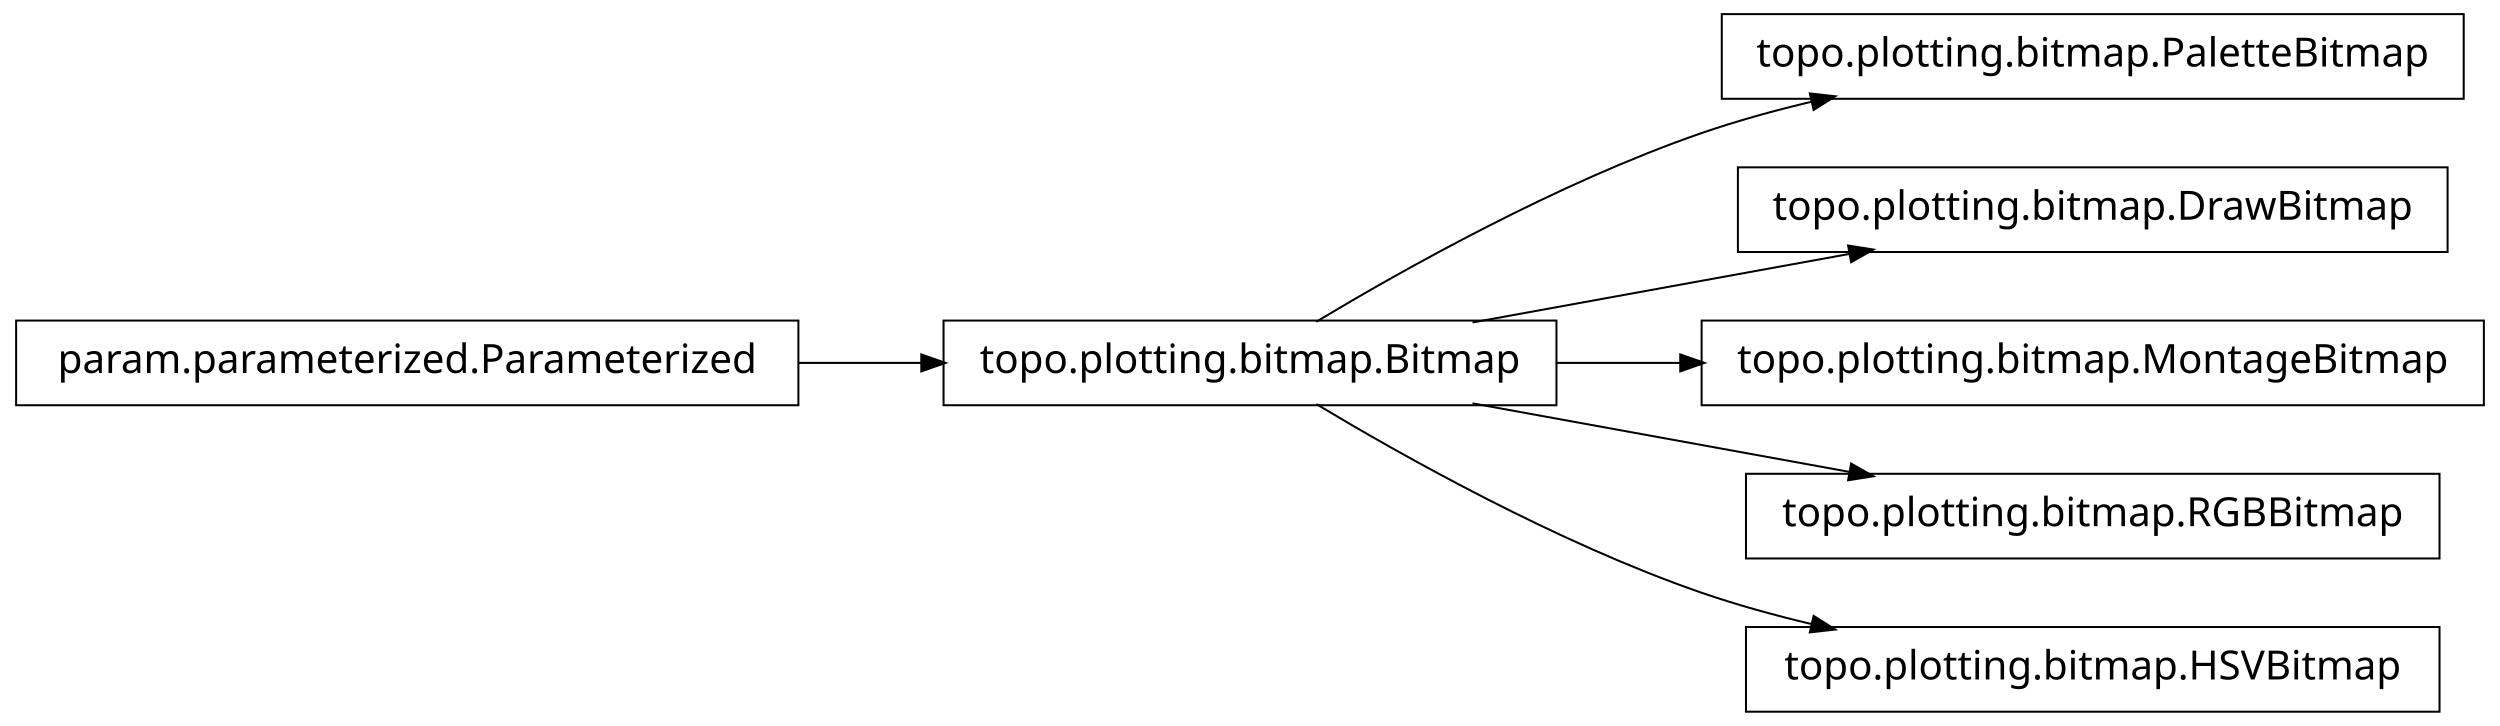
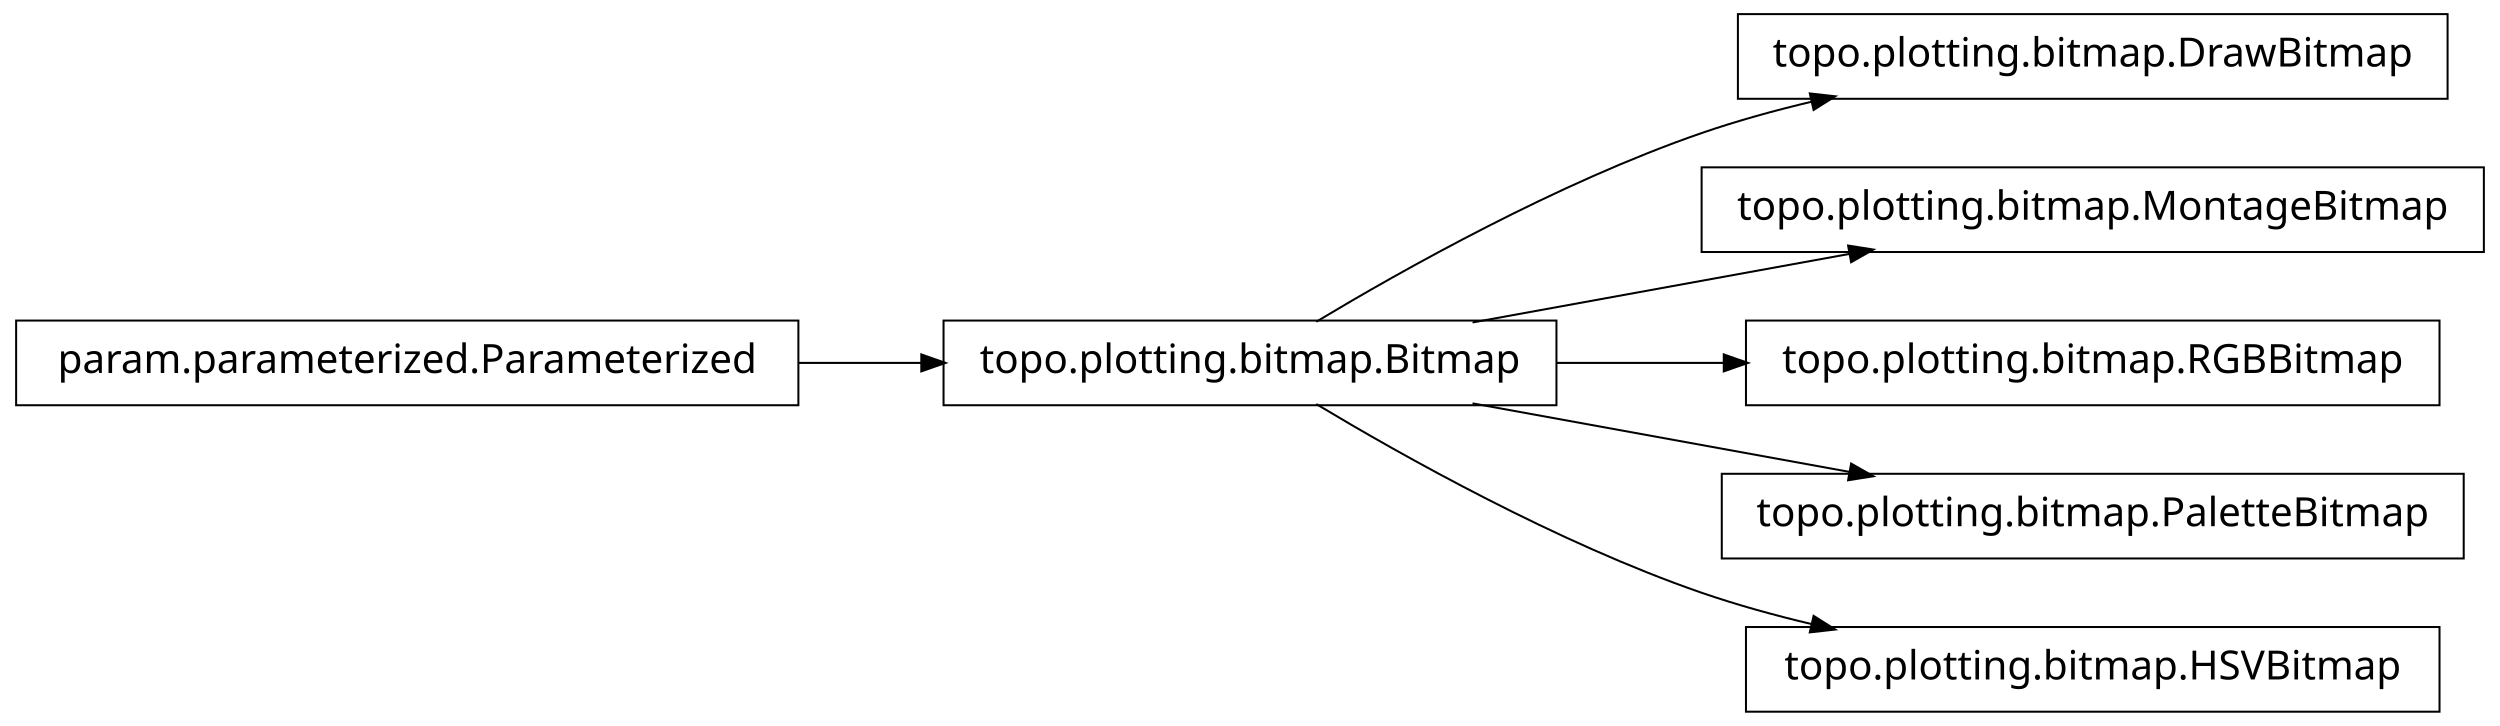
<svg xmlns="http://www.w3.org/2000/svg" width="620pt" height="180pt" viewBox="0.00 0.00 620.00 180.00">
  <g id="graph1" class="graph" transform="scale(1 1) rotate(0) translate(4 176)">
    <polygon fill="white" stroke="white" points="-4,5 -4,-176 617,-176 617,5 -4,5" />
    <g id="node1" class="node">
-       <polygon fill="none" stroke="black" stroke-width="0.5" points="607,-172.5 423,-172.5 423,-151.5 607,-151.5 607,-172.5" />
-       <text text-anchor="middle" x="515" y="-159.5" font-family="Vera" font-size="10.00">topo.plotting.bitmap.PaletteBitmap</text>
+       <polygon fill="none" stroke="black" stroke-width="0.5" points="603,-172.5 427,-172.5 427,-151.5 603,-151.5 603,-172.5" />
+       <text text-anchor="middle" x="515" y="-159.5" font-family="Vera" font-size="10.00">topo.plotting.bitmap.DrawBitmap</text>
    </g>
    <g id="node2" class="node">
      <polygon fill="none" stroke="black" stroke-width="0.5" points="382,-96.5 230,-96.5 230,-75.5 382,-75.5 382,-96.5" />
      <text text-anchor="middle" x="306" y="-83.5" font-family="Vera" font-size="10.00">topo.plotting.bitmap.Bitmap</text>
    </g>
    <g id="edge2" class="edge">
      <path fill="none" stroke="black" stroke-width="0.5" d="M322.433,-96.209C343.714,-108.99 382.318,-130.694 418,-143 426.772,-146.025 436.167,-148.62 445.529,-150.832" />
      <polygon fill="black" stroke="black" points="445.153,-152.541 450.418,-151.953 445.936,-149.13 445.153,-152.541" />
    </g>
-     <g id="node4" class="node">
-       <polygon fill="none" stroke="black" stroke-width="0.5" points="603,-134.5 427,-134.5 427,-113.5 603,-113.5 603,-134.5" />
-       <text text-anchor="middle" x="515" y="-121.5" font-family="Vera" font-size="10.00">topo.plotting.bitmap.DrawBitmap</text>
+     <g id="node6" class="node">
+       <polygon fill="none" stroke="black" stroke-width="0.5" points="612,-134.5 418,-134.5 418,-113.5 612,-113.5 612,-134.5" />
+       <text text-anchor="middle" x="515" y="-121.5" font-family="Vera" font-size="10.00">topo.plotting.bitmap.MontageBitmap</text>
    </g>
-     <g id="edge4" class="edge">
+     <g id="edge6" class="edge">
      <path fill="none" stroke="black" stroke-width="0.5" d="M361.186,-96.034C389.996,-101.272 425.294,-107.69 454.806,-113.056" />
      <polygon fill="black" stroke="black" points="454.635,-114.803 459.868,-113.976 455.261,-111.36 454.635,-114.803" />
    </g>
-     <g id="node6" class="node">
-       <polygon fill="none" stroke="black" stroke-width="0.5" points="612,-96.5 418,-96.5 418,-75.5 612,-75.5 612,-96.5" />
-       <text text-anchor="middle" x="515" y="-83.5" font-family="Vera" font-size="10.00">topo.plotting.bitmap.MontageBitmap</text>
-     </g>
-     <g id="edge6" class="edge">
-       <path fill="none" stroke="black" stroke-width="0.5" d="M382.045,-86C392.075,-86 402.484,-86 412.862,-86" />
-       <polygon fill="black" stroke="black" points="412.952,-87.75 417.952,-86 412.952,-84.25 412.952,-87.75" />
-     </g>
    <g id="node8" class="node">
-       <polygon fill="none" stroke="black" stroke-width="0.5" points="601,-58.5 429,-58.5 429,-37.5 601,-37.5 601,-58.5" />
-       <text text-anchor="middle" x="515" y="-45.5" font-family="Vera" font-size="10.00">topo.plotting.bitmap.RGBBitmap</text>
+       <polygon fill="none" stroke="black" stroke-width="0.5" points="601,-96.5 429,-96.5 429,-75.5 601,-75.5 601,-96.5" />
+       <text text-anchor="middle" x="515" y="-83.5" font-family="Vera" font-size="10.00">topo.plotting.bitmap.RGBBitmap</text>
    </g>
    <g id="edge8" class="edge">
+       <path fill="none" stroke="black" stroke-width="0.5" d="M382.045,-86C395.558,-86 409.759,-86 423.645,-86" />
+       <polygon fill="black" stroke="black" points="423.745,-87.75 428.745,-86 423.745,-84.25 423.745,-87.75" />
+     </g>
+     <g id="node10" class="node">
+       <polygon fill="none" stroke="black" stroke-width="0.5" points="607,-58.5 423,-58.5 423,-37.5 607,-37.5 607,-58.5" />
+       <text text-anchor="middle" x="515" y="-45.5" font-family="Vera" font-size="10.00">topo.plotting.bitmap.PaletteBitmap</text>
+     </g>
+     <g id="edge10" class="edge">
      <path fill="none" stroke="black" stroke-width="0.5" d="M361.186,-75.966C389.996,-70.728 425.294,-64.31 454.806,-58.944" />
      <polygon fill="black" stroke="black" points="455.261,-60.64 459.868,-58.024 454.635,-57.197 455.261,-60.64" />
    </g>
    <g id="node12" class="node">
      <polygon fill="none" stroke="black" stroke-width="0.5" points="601,-20.5 429,-20.5 429,0.5 601,0.5 601,-20.5" />
      <text text-anchor="middle" x="515" y="-7.5" font-family="Vera" font-size="10.00">topo.plotting.bitmap.HSVBitmap</text>
    </g>
    <g id="edge12" class="edge">
      <path fill="none" stroke="black" stroke-width="0.5" d="M322.433,-75.791C343.714,-63.01 382.318,-41.306 418,-29 426.772,-25.975 436.167,-23.38 445.529,-21.168" />
      <polygon fill="black" stroke="black" points="445.936,-22.87 450.418,-20.047 445.153,-19.459 445.936,-22.87" />
    </g>
-     <g id="node10" class="node">
+     <g id="node4" class="node">
      <polygon fill="none" stroke="black" stroke-width="0.5" points="194,-96.5 5.68434e-14,-96.5 0,-75.5 194,-75.5 194,-96.5" />
      <text text-anchor="middle" x="97" y="-83.5" font-family="Vera" font-size="10.00">param.parameterized.Parameterized</text>
    </g>
-     <g id="edge10" class="edge">
+     <g id="edge4" class="edge">
      <path fill="none" stroke="black" stroke-width="0.5" d="M194.158,-86C204.325,-86 214.585,-86 224.55,-86" />
      <polygon fill="black" stroke="black" points="224.733,-87.75 229.733,-86 224.733,-84.25 224.733,-87.75" />
    </g>
  </g>
</svg>
